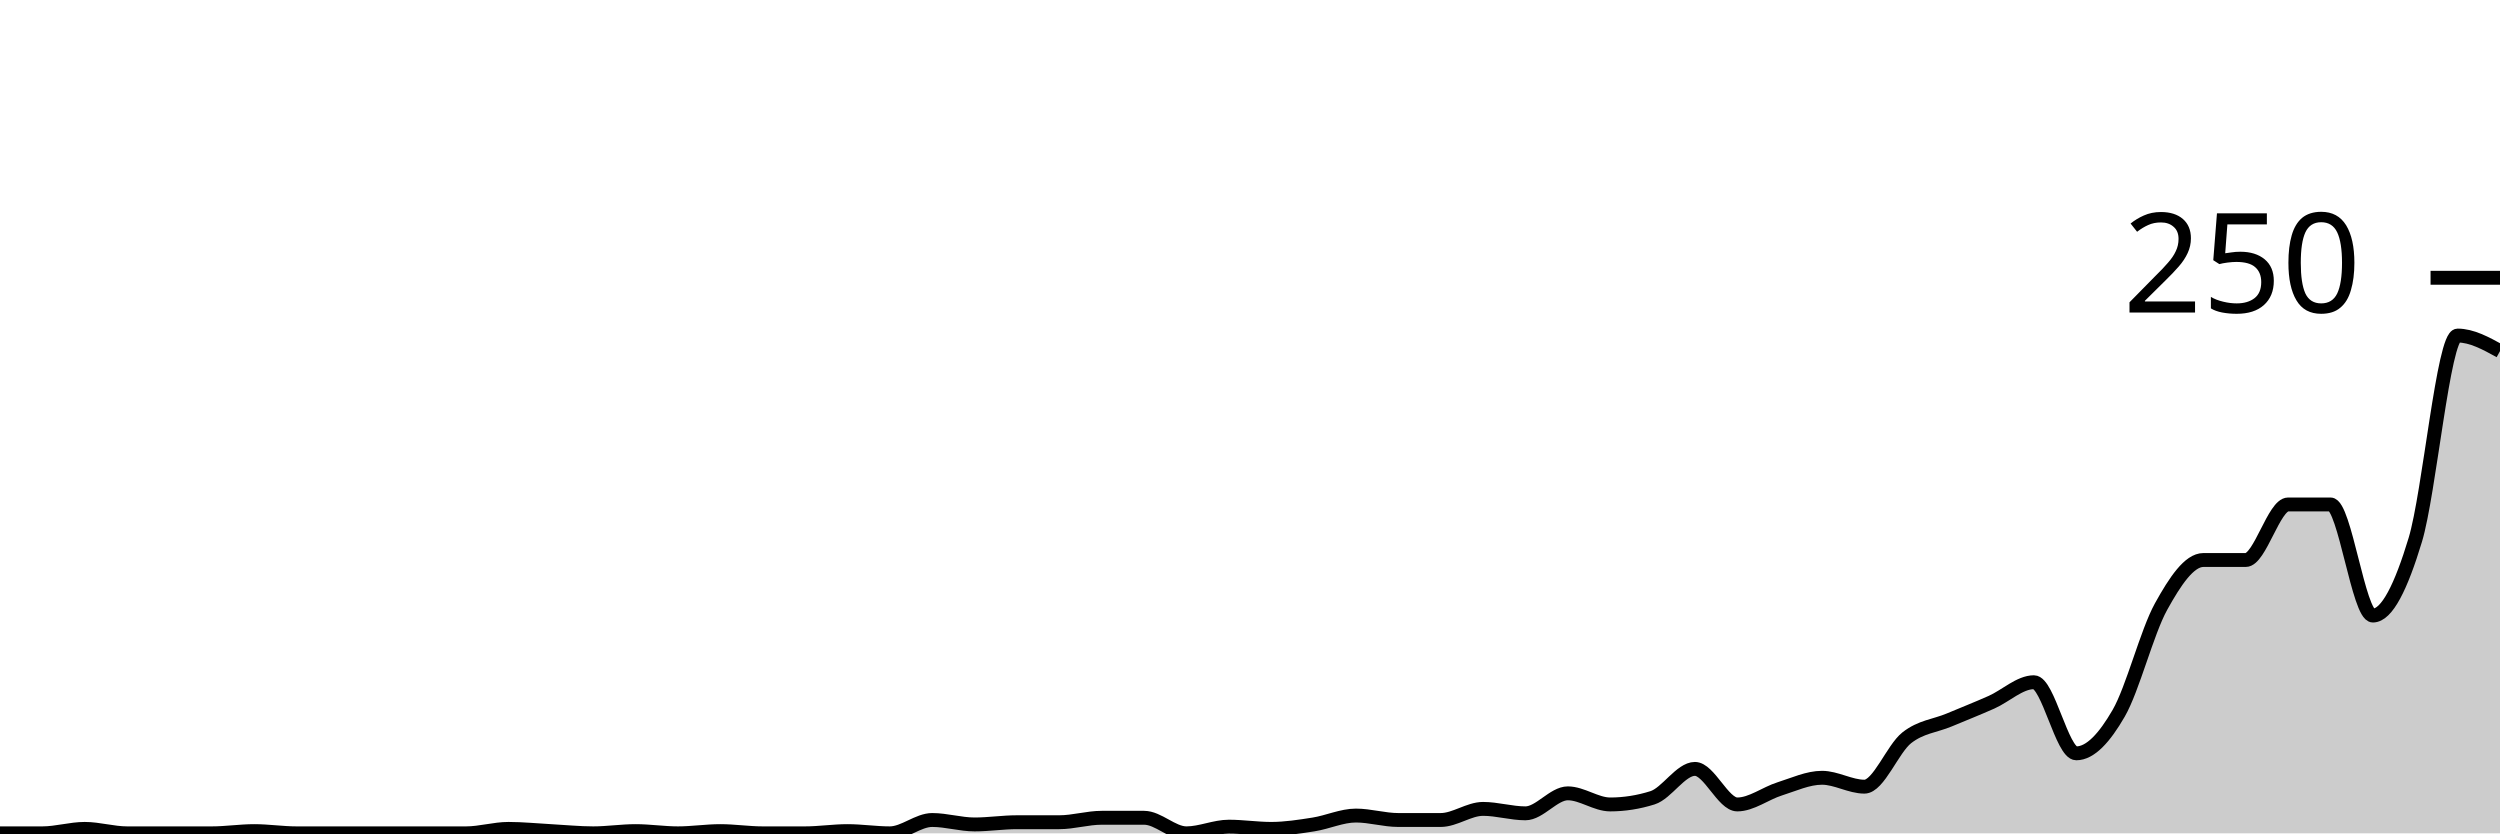
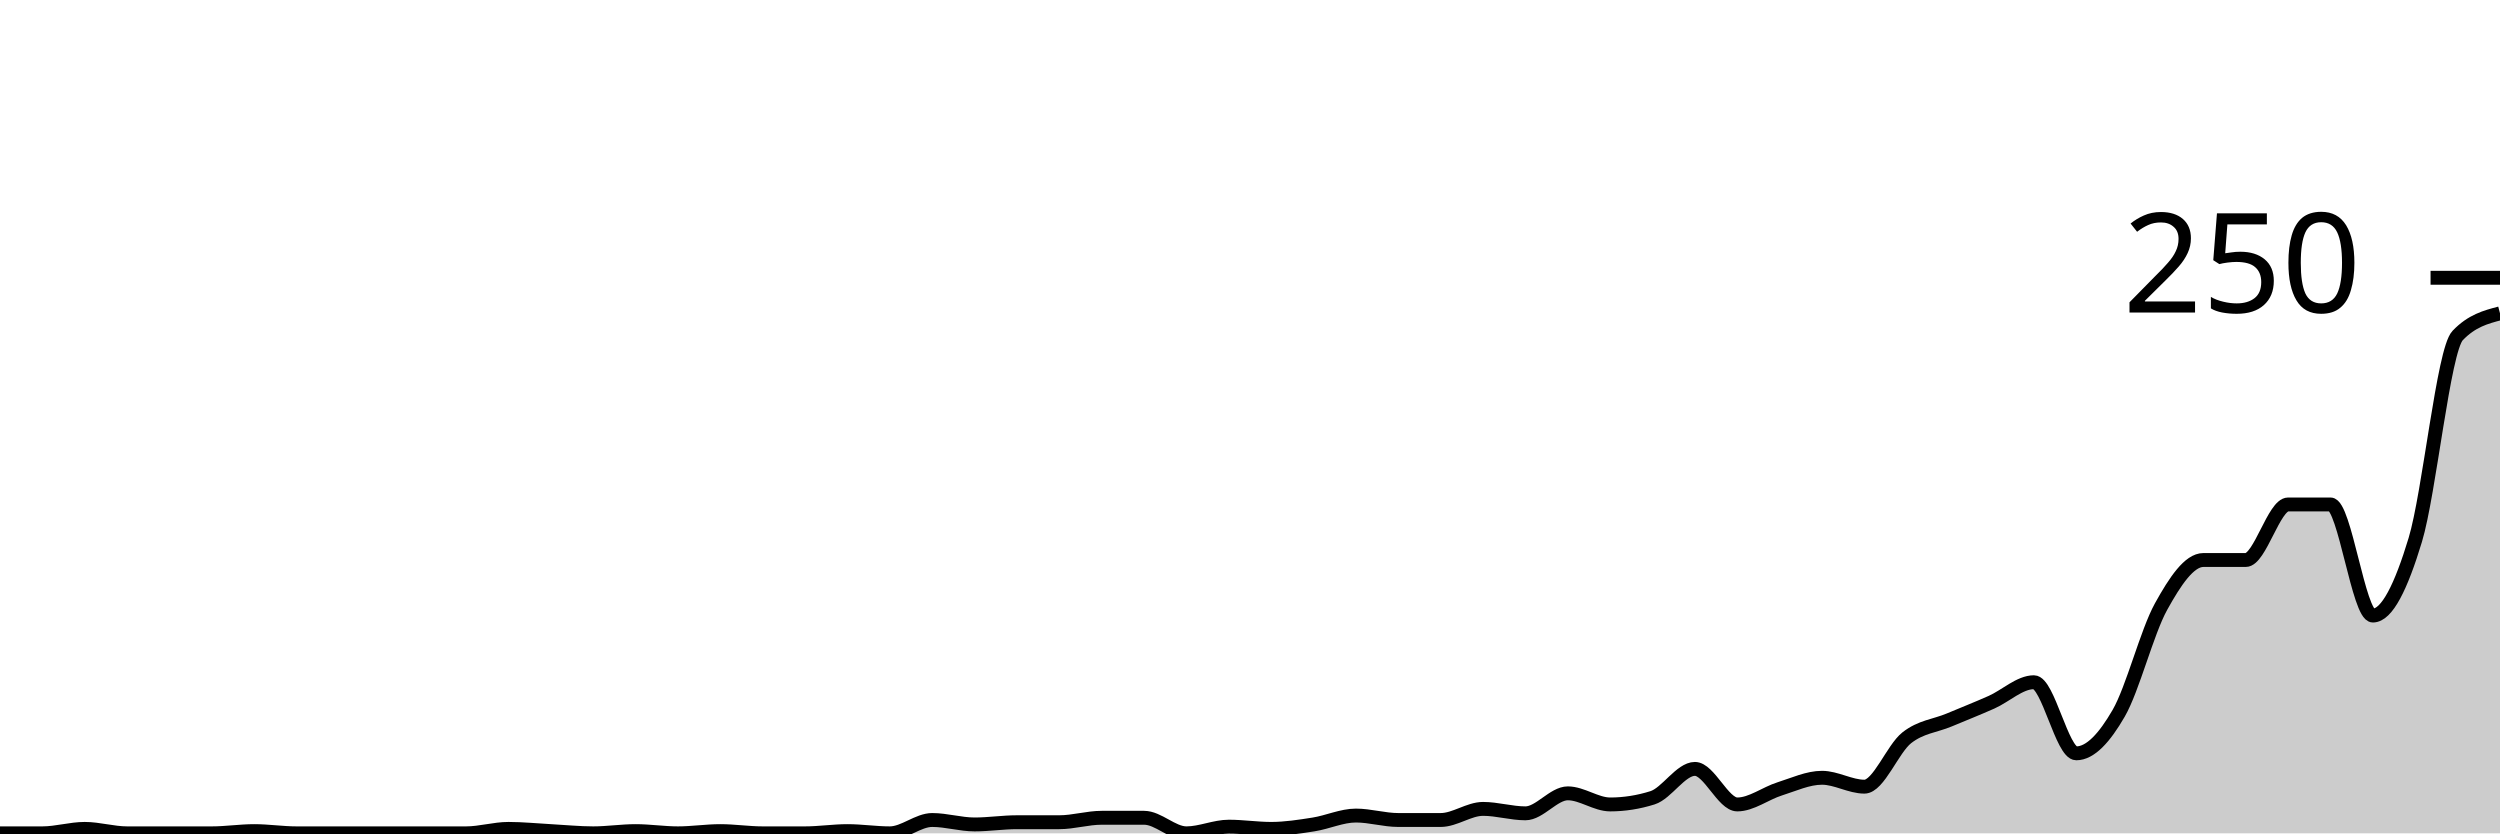
<svg xmlns="http://www.w3.org/2000/svg" viewBox="0 0 180 60">
  <g transform="translate(0,20)">
-     <path class="area" fill="rgba(0, 0, 0, 0.2)" d="M0,40C1.017,40,2.034,40,3.051,40C4.068,40,5.085,39.68,6.102,39.68C7.119,39.68,8.136,40,9.153,40C10.169,40,11.186,40,12.203,40C13.22,40,14.237,40,15.254,40C16.271,40,17.288,39.84,18.305,39.84C19.322,39.84,20.339,40,21.356,40C22.373,40,23.39,40,24.407,40C25.424,40,26.441,40,27.458,40C28.475,40,29.492,40,30.508,40C31.525,40,32.542,40,33.559,40C34.576,40,35.593,39.68,36.61,39.68C37.627,39.68,38.644,39.787,39.661,39.84C40.678,39.893,41.695,40,42.712,40C43.729,40,44.746,39.84,45.763,39.84C46.78,39.84,47.797,40,48.814,40C49.831,40,50.847,39.84,51.864,39.84C52.881,39.84,53.898,40,54.915,40C55.932,40,56.949,40,57.966,40C58.983,40,60,39.84,61.017,39.84C62.034,39.84,63.051,40,64.068,40C65.085,40,66.102,39.04,67.119,39.04C68.136,39.04,69.153,39.36,70.169,39.36C71.186,39.36,72.203,39.2,73.22,39.2C74.237,39.2,75.254,39.2,76.271,39.2C77.288,39.2,78.305,38.88,79.322,38.88C80.339,38.88,81.356,38.88,82.373,38.88C83.39,38.88,84.407,40,85.424,40C86.441,40,87.458,39.52,88.475,39.52C89.492,39.52,90.508,39.68,91.525,39.68C92.542,39.68,93.559,39.52,94.576,39.36C95.593,39.2,96.61,38.72,97.627,38.72C98.644,38.72,99.661,39.04,100.678,39.04C101.695,39.04,102.712,39.04,103.729,39.04C104.746,39.04,105.763,38.24,106.78,38.24C107.797,38.24,108.814,38.56,109.831,38.56C110.847,38.56,111.864,37.12,112.881,37.12C113.898,37.12,114.915,37.92,115.932,37.92C116.949,37.92,117.966,37.76,118.983,37.44C120,37.12,121.017,35.36,122.034,35.36C123.051,35.36,124.068,37.92,125.085,37.92C126.102,37.92,127.119,37.12,128.136,36.8C129.153,36.48,130.169,36,131.186,36C132.203,36,133.22,36.64,134.237,36.64C135.254,36.64,136.271,33.92,137.288,33.12C138.305,32.32,139.322,32.267,140.339,31.84C141.356,31.413,142.373,31.013,143.39,30.56C144.407,30.107,145.424,29.12,146.441,29.12C147.458,29.12,148.475,34.24,149.492,34.24C150.508,34.24,151.525,33.12,152.542,31.36C153.559,29.6,154.576,25.52,155.593,23.68C156.61,21.84,157.627,20.32,158.644,20.32C159.661,20.32,160.678,20.32,161.695,20.32C162.712,20.32,163.729,16.32,164.746,16.32C165.763,16.32,166.78,16.32,167.797,16.32C168.814,16.32,169.831,24.32,170.847,24.32C171.864,24.32,172.881,22.24,173.898,18.88C174.915,15.52,175.932,4.16,176.949,4.16C177.966,4.16,178.983,4.72,180,5.28L180,40C178.983,40,177.966,40,176.949,40C175.932,40,174.915,40,173.898,40C172.881,40,171.864,40,170.847,40C169.831,40,168.814,40,167.797,40C166.78,40,165.763,40,164.746,40C163.729,40,162.712,40,161.695,40C160.678,40,159.661,40,158.644,40C157.627,40,156.61,40,155.593,40C154.576,40,153.559,40,152.542,40C151.525,40,150.508,40,149.492,40C148.475,40,147.458,40,146.441,40C145.424,40,144.407,40,143.39,40C142.373,40,141.356,40,140.339,40C139.322,40,138.305,40,137.288,40C136.271,40,135.254,40,134.237,40C133.22,40,132.203,40,131.186,40C130.169,40,129.153,40,128.136,40C127.119,40,126.102,40,125.085,40C124.068,40,123.051,40,122.034,40C121.017,40,120,40,118.983,40C117.966,40,116.949,40,115.932,40C114.915,40,113.898,40,112.881,40C111.864,40,110.847,40,109.831,40C108.814,40,107.797,40,106.78,40C105.763,40,104.746,40,103.729,40C102.712,40,101.695,40,100.678,40C99.661,40,98.644,40,97.627,40C96.61,40,95.593,40,94.576,40C93.559,40,92.542,40,91.525,40C90.508,40,89.492,40,88.475,40C87.458,40,86.441,40,85.424,40C84.407,40,83.39,40,82.373,40C81.356,40,80.339,40,79.322,40C78.305,40,77.288,40,76.271,40C75.254,40,74.237,40,73.22,40C72.203,40,71.186,40,70.169,40C69.153,40,68.136,40,67.119,40C66.102,40,65.085,40,64.068,40C63.051,40,62.034,40,61.017,40C60,40,58.983,40,57.966,40C56.949,40,55.932,40,54.915,40C53.898,40,52.881,40,51.864,40C50.847,40,49.831,40,48.814,40C47.797,40,46.78,40,45.763,40C44.746,40,43.729,40,42.712,40C41.695,40,40.678,40,39.661,40C38.644,40,37.627,40,36.61,40C35.593,40,34.576,40,33.559,40C32.542,40,31.525,40,30.508,40C29.492,40,28.475,40,27.458,40C26.441,40,25.424,40,24.407,40C23.39,40,22.373,40,21.356,40C20.339,40,19.322,40,18.305,40C17.288,40,16.271,40,15.254,40C14.237,40,13.22,40,12.203,40C11.186,40,10.169,40,9.153,40C8.136,40,7.119,40,6.102,40C5.085,40,4.068,40,3.051,40C2.034,40,1.017,40,0,40Z" />
-     <path class="line" stroke="black" fill="none" d="M0,40C1.017,40,2.034,40,3.051,40C4.068,40,5.085,39.68,6.102,39.68C7.119,39.68,8.136,40,9.153,40C10.169,40,11.186,40,12.203,40C13.22,40,14.237,40,15.254,40C16.271,40,17.288,39.84,18.305,39.84C19.322,39.84,20.339,40,21.356,40C22.373,40,23.39,40,24.407,40C25.424,40,26.441,40,27.458,40C28.475,40,29.492,40,30.508,40C31.525,40,32.542,40,33.559,40C34.576,40,35.593,39.68,36.61,39.68C37.627,39.68,38.644,39.787,39.661,39.84C40.678,39.893,41.695,40,42.712,40C43.729,40,44.746,39.84,45.763,39.84C46.78,39.84,47.797,40,48.814,40C49.831,40,50.847,39.84,51.864,39.84C52.881,39.84,53.898,40,54.915,40C55.932,40,56.949,40,57.966,40C58.983,40,60,39.84,61.017,39.84C62.034,39.84,63.051,40,64.068,40C65.085,40,66.102,39.04,67.119,39.04C68.136,39.04,69.153,39.36,70.169,39.36C71.186,39.36,72.203,39.2,73.22,39.2C74.237,39.2,75.254,39.2,76.271,39.2C77.288,39.2,78.305,38.88,79.322,38.88C80.339,38.88,81.356,38.88,82.373,38.88C83.39,38.88,84.407,40,85.424,40C86.441,40,87.458,39.52,88.475,39.52C89.492,39.52,90.508,39.68,91.525,39.68C92.542,39.68,93.559,39.52,94.576,39.36C95.593,39.2,96.61,38.72,97.627,38.72C98.644,38.72,99.661,39.04,100.678,39.04C101.695,39.04,102.712,39.04,103.729,39.04C104.746,39.04,105.763,38.24,106.78,38.24C107.797,38.24,108.814,38.56,109.831,38.56C110.847,38.56,111.864,37.12,112.881,37.12C113.898,37.12,114.915,37.92,115.932,37.92C116.949,37.92,117.966,37.76,118.983,37.44C120,37.12,121.017,35.36,122.034,35.36C123.051,35.36,124.068,37.92,125.085,37.92C126.102,37.92,127.119,37.12,128.136,36.8C129.153,36.48,130.169,36,131.186,36C132.203,36,133.22,36.64,134.237,36.64C135.254,36.64,136.271,33.92,137.288,33.12C138.305,32.32,139.322,32.267,140.339,31.84C141.356,31.413,142.373,31.013,143.39,30.56C144.407,30.107,145.424,29.12,146.441,29.12C147.458,29.12,148.475,34.24,149.492,34.24C150.508,34.24,151.525,33.12,152.542,31.36C153.559,29.6,154.576,25.52,155.593,23.68C156.61,21.84,157.627,20.32,158.644,20.32C159.661,20.32,160.678,20.32,161.695,20.32C162.712,20.32,163.729,16.32,164.746,16.32C165.763,16.32,166.78,16.32,167.797,16.32C168.814,16.32,169.831,24.32,170.847,24.32C171.864,24.32,172.881,22.24,173.898,18.88C174.915,15.52,175.932,4.16,176.949,4.16C177.966,4.16,178.983,4.72,180,5.28" />
+     <path class="area" fill="rgba(0, 0, 0, 0.2)" d="M0,40C1.017,40,2.034,40,3.051,40C4.068,40,5.085,39.68,6.102,39.68C7.119,39.68,8.136,40,9.153,40C10.169,40,11.186,40,12.203,40C13.22,40,14.237,40,15.254,40C16.271,40,17.288,39.84,18.305,39.84C19.322,39.84,20.339,40,21.356,40C22.373,40,23.39,40,24.407,40C25.424,40,26.441,40,27.458,40C28.475,40,29.492,40,30.508,40C31.525,40,32.542,40,33.559,40C34.576,40,35.593,39.68,36.61,39.68C37.627,39.68,38.644,39.787,39.661,39.84C40.678,39.893,41.695,40,42.712,40C43.729,40,44.746,39.84,45.763,39.84C46.78,39.84,47.797,40,48.814,40C49.831,40,50.847,39.84,51.864,39.84C52.881,39.84,53.898,40,54.915,40C55.932,40,56.949,40,57.966,40C58.983,40,60,39.84,61.017,39.84C62.034,39.84,63.051,40,64.068,40C65.085,40,66.102,39.04,67.119,39.04C68.136,39.04,69.153,39.36,70.169,39.36C71.186,39.36,72.203,39.2,73.22,39.2C74.237,39.2,75.254,39.2,76.271,39.2C77.288,39.2,78.305,38.88,79.322,38.88C80.339,38.88,81.356,38.88,82.373,38.88C83.39,38.88,84.407,40,85.424,40C86.441,40,87.458,39.52,88.475,39.52C89.492,39.52,90.508,39.68,91.525,39.68C92.542,39.68,93.559,39.52,94.576,39.36C95.593,39.2,96.61,38.72,97.627,38.72C98.644,38.72,99.661,39.04,100.678,39.04C101.695,39.04,102.712,39.04,103.729,39.04C104.746,39.04,105.763,38.24,106.78,38.24C107.797,38.24,108.814,38.56,109.831,38.56C110.847,38.56,111.864,37.12,112.881,37.12C113.898,37.12,114.915,37.92,115.932,37.92C116.949,37.92,117.966,37.76,118.983,37.44C120,37.12,121.017,35.36,122.034,35.36C123.051,35.36,124.068,37.92,125.085,37.92C126.102,37.92,127.119,37.12,128.136,36.8C129.153,36.48,130.169,36,131.186,36C132.203,36,133.22,36.64,134.237,36.64C135.254,36.64,136.271,33.92,137.288,33.12C138.305,32.32,139.322,32.267,140.339,31.84C141.356,31.413,142.373,31.013,143.39,30.56C144.407,30.107,145.424,29.12,146.441,29.12C147.458,29.12,148.475,34.24,149.492,34.24C150.508,34.24,151.525,33.12,152.542,31.36C153.559,29.6,154.576,25.52,155.593,23.68C156.61,21.84,157.627,20.32,158.644,20.32C159.661,20.32,160.678,20.32,161.695,20.32C162.712,20.32,163.729,16.32,164.746,16.32C165.763,16.32,166.78,16.32,167.797,16.32C168.814,16.32,169.831,24.32,170.847,24.32C171.864,24.32,172.881,22.24,173.898,18.88C174.915,15.52,175.932,5.227,176.949,4.16C177.966,3.093,178.983,2.827,180,2.56L180,40C178.983,40,177.966,40,176.949,40C175.932,40,174.915,40,173.898,40C172.881,40,171.864,40,170.847,40C169.831,40,168.814,40,167.797,40C166.78,40,165.763,40,164.746,40C163.729,40,162.712,40,161.695,40C160.678,40,159.661,40,158.644,40C157.627,40,156.61,40,155.593,40C154.576,40,153.559,40,152.542,40C151.525,40,150.508,40,149.492,40C148.475,40,147.458,40,146.441,40C145.424,40,144.407,40,143.39,40C142.373,40,141.356,40,140.339,40C139.322,40,138.305,40,137.288,40C136.271,40,135.254,40,134.237,40C133.22,40,132.203,40,131.186,40C130.169,40,129.153,40,128.136,40C127.119,40,126.102,40,125.085,40C124.068,40,123.051,40,122.034,40C121.017,40,120,40,118.983,40C117.966,40,116.949,40,115.932,40C114.915,40,113.898,40,112.881,40C111.864,40,110.847,40,109.831,40C108.814,40,107.797,40,106.78,40C105.763,40,104.746,40,103.729,40C102.712,40,101.695,40,100.678,40C99.661,40,98.644,40,97.627,40C96.61,40,95.593,40,94.576,40C93.559,40,92.542,40,91.525,40C90.508,40,89.492,40,88.475,40C87.458,40,86.441,40,85.424,40C84.407,40,83.39,40,82.373,40C81.356,40,80.339,40,79.322,40C78.305,40,77.288,40,76.271,40C75.254,40,74.237,40,73.22,40C72.203,40,71.186,40,70.169,40C69.153,40,68.136,40,67.119,40C66.102,40,65.085,40,64.068,40C63.051,40,62.034,40,61.017,40C60,40,58.983,40,57.966,40C56.949,40,55.932,40,54.915,40C53.898,40,52.881,40,51.864,40C50.847,40,49.831,40,48.814,40C47.797,40,46.78,40,45.763,40C44.746,40,43.729,40,42.712,40C41.695,40,40.678,40,39.661,40C38.644,40,37.627,40,36.61,40C35.593,40,34.576,40,33.559,40C32.542,40,31.525,40,30.508,40C29.492,40,28.475,40,27.458,40C26.441,40,25.424,40,24.407,40C23.39,40,22.373,40,21.356,40C20.339,40,19.322,40,18.305,40C17.288,40,16.271,40,15.254,40C14.237,40,13.22,40,12.203,40C11.186,40,10.169,40,9.153,40C8.136,40,7.119,40,6.102,40C5.085,40,4.068,40,3.051,40C2.034,40,1.017,40,0,40Z" />
+     <path class="line" stroke="black" fill="none" d="M0,40C1.017,40,2.034,40,3.051,40C4.068,40,5.085,39.68,6.102,39.68C7.119,39.68,8.136,40,9.153,40C10.169,40,11.186,40,12.203,40C13.22,40,14.237,40,15.254,40C16.271,40,17.288,39.84,18.305,39.84C19.322,39.84,20.339,40,21.356,40C22.373,40,23.39,40,24.407,40C25.424,40,26.441,40,27.458,40C28.475,40,29.492,40,30.508,40C31.525,40,32.542,40,33.559,40C34.576,40,35.593,39.68,36.61,39.68C37.627,39.68,38.644,39.787,39.661,39.84C40.678,39.893,41.695,40,42.712,40C43.729,40,44.746,39.84,45.763,39.84C46.78,39.84,47.797,40,48.814,40C49.831,40,50.847,39.84,51.864,39.84C52.881,39.84,53.898,40,54.915,40C55.932,40,56.949,40,57.966,40C58.983,40,60,39.84,61.017,39.84C62.034,39.84,63.051,40,64.068,40C65.085,40,66.102,39.04,67.119,39.04C68.136,39.04,69.153,39.36,70.169,39.36C71.186,39.36,72.203,39.2,73.22,39.2C74.237,39.2,75.254,39.2,76.271,39.2C77.288,39.2,78.305,38.88,79.322,38.88C80.339,38.88,81.356,38.88,82.373,38.88C83.39,38.88,84.407,40,85.424,40C86.441,40,87.458,39.52,88.475,39.52C89.492,39.52,90.508,39.68,91.525,39.68C92.542,39.68,93.559,39.52,94.576,39.36C95.593,39.2,96.61,38.72,97.627,38.72C98.644,38.72,99.661,39.04,100.678,39.04C101.695,39.04,102.712,39.04,103.729,39.04C104.746,39.04,105.763,38.24,106.78,38.24C107.797,38.24,108.814,38.56,109.831,38.56C110.847,38.56,111.864,37.12,112.881,37.12C113.898,37.12,114.915,37.92,115.932,37.92C116.949,37.92,117.966,37.76,118.983,37.44C120,37.12,121.017,35.36,122.034,35.36C123.051,35.36,124.068,37.92,125.085,37.92C126.102,37.92,127.119,37.12,128.136,36.8C129.153,36.48,130.169,36,131.186,36C132.203,36,133.22,36.64,134.237,36.64C135.254,36.64,136.271,33.92,137.288,33.12C138.305,32.32,139.322,32.267,140.339,31.84C141.356,31.413,142.373,31.013,143.39,30.56C144.407,30.107,145.424,29.12,146.441,29.12C147.458,29.12,148.475,34.24,149.492,34.24C150.508,34.24,151.525,33.12,152.542,31.36C153.559,29.6,154.576,25.52,155.593,23.68C156.61,21.84,157.627,20.32,158.644,20.32C159.661,20.32,160.678,20.32,161.695,20.32C162.712,20.32,163.729,16.32,164.746,16.32C165.763,16.32,166.78,16.32,167.797,16.32C168.814,16.32,169.831,24.32,170.847,24.32C171.864,24.32,172.881,22.24,173.898,18.88C174.915,15.52,175.932,5.227,176.949,4.16C177.966,3.093,178.983,2.827,180,2.56" />
    <path class="axis-ceiling" stroke-width="1" stroke="black" fill="none" d="M175,0L180,0" />
    <text class="axis-ceiling-label" font-family="sans-serif" text-anchor="end" font-size="10px" x="170" y="2.5">250</text>
  </g>
</svg>
